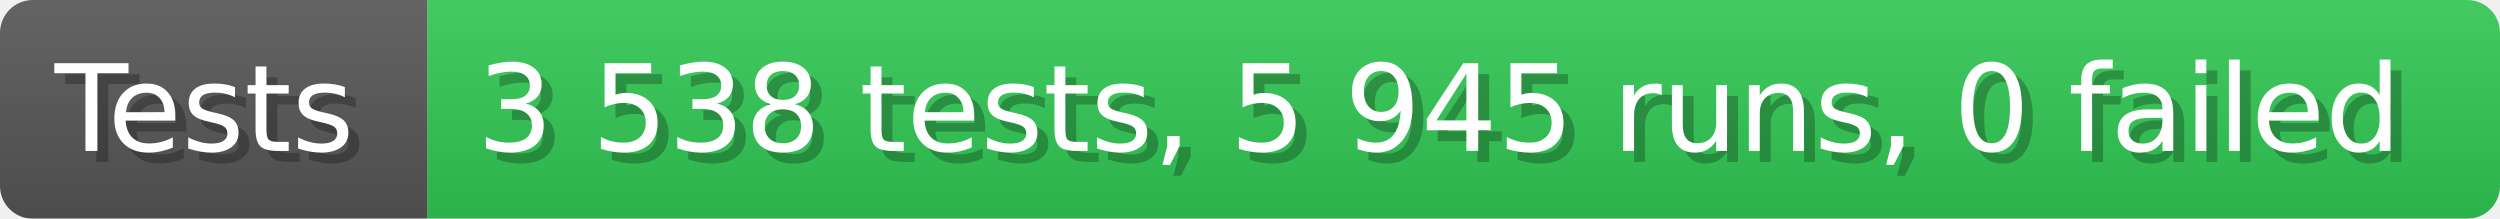
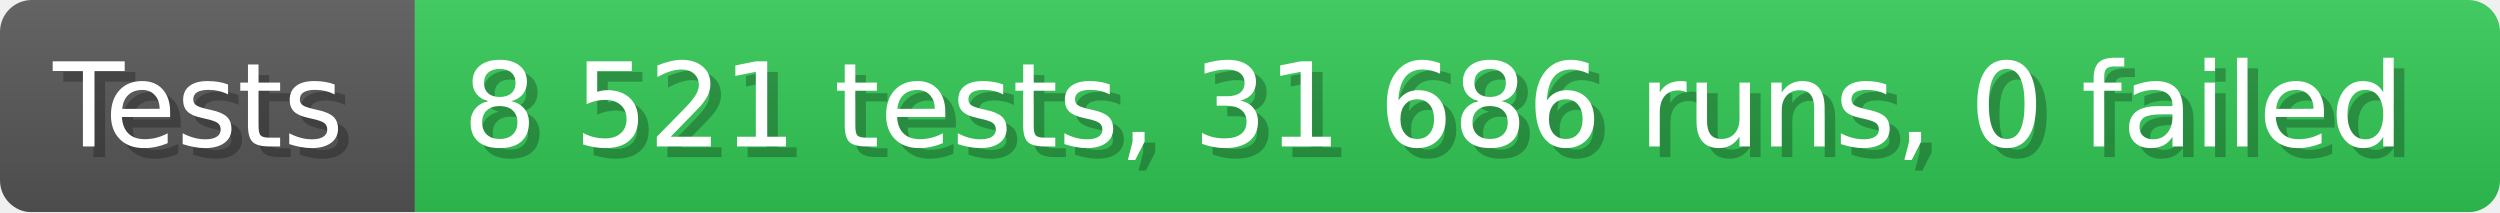
- <svg xmlns="http://www.w3.org/2000/svg" width="228.6" height="20" viewBox="0 0 2286 200" role="img" aria-label="Tests: 3 538 tests, 5 945 runs, 0 failed">
+ <svg xmlns="http://www.w3.org/2000/svg" width="235.6" height="20" viewBox="0 0 2356 200" role="img" aria-label="Tests: 8 521 tests, 31 686 runs, 0 failed">
  <linearGradient id="a" x2="0" y2="100%">
    <stop offset="0" stop-opacity=".1" stop-color="#EEE" />
    <stop offset="1" stop-opacity=".1" />
  </linearGradient>
  <mask id="m">
-     <rect width="2286" height="200" rx="30" fill="#FFF" />
+     <rect width="2356" height="200" rx="30" fill="#FFF" />
  </mask>
  <g mask="url(#m)">
    <rect width="391" height="200" fill="#555" />
-     <rect width="1895" height="200" fill="#31c653" x="391" />
-     <rect width="2286" height="200" fill="url(#a)" />
+     <rect width="1965" height="200" fill="#31c653" x="391" />
+     <rect width="2356" height="200" fill="url(#a)" />
  </g>
  <g aria-hidden="true" fill="#fff" text-anchor="start" font-family="Verdana,DejaVu Sans,sans-serif" font-size="110">
    <text x="60" y="148" textLength="291" fill="#000" opacity="0.25">Tests</text>
    <text x="50" y="138" textLength="291">Tests</text>
-     <text x="446" y="148" textLength="1795" fill="#000" opacity="0.25">3 538 tests, 5 945 runs, 0 failed</text>
-     <text x="436" y="138" textLength="1795">3 538 tests, 5 945 runs, 0 failed</text>
+     <text x="446" y="148" textLength="1865" fill="#000" opacity="0.25">8 521 tests, 31 686 runs, 0 failed</text>
+     <text x="436" y="138" textLength="1865">8 521 tests, 31 686 runs, 0 failed</text>
  </g>
</svg>
